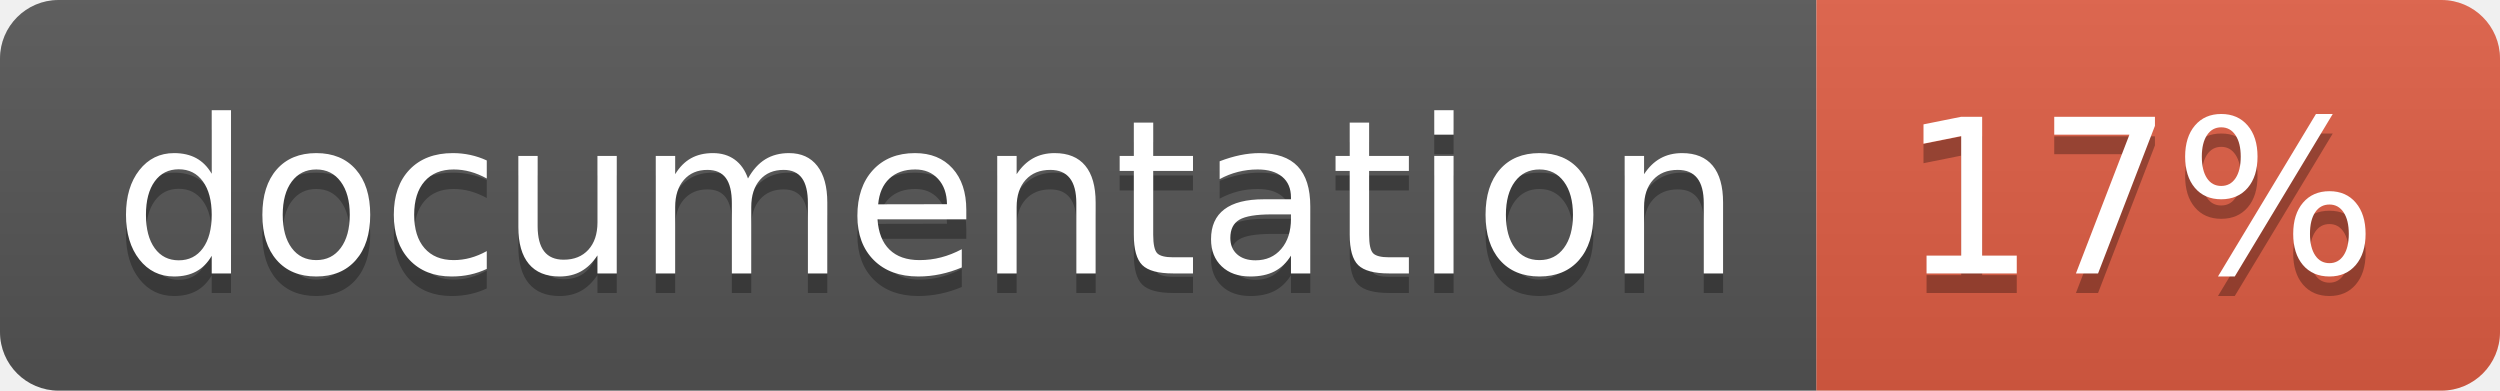
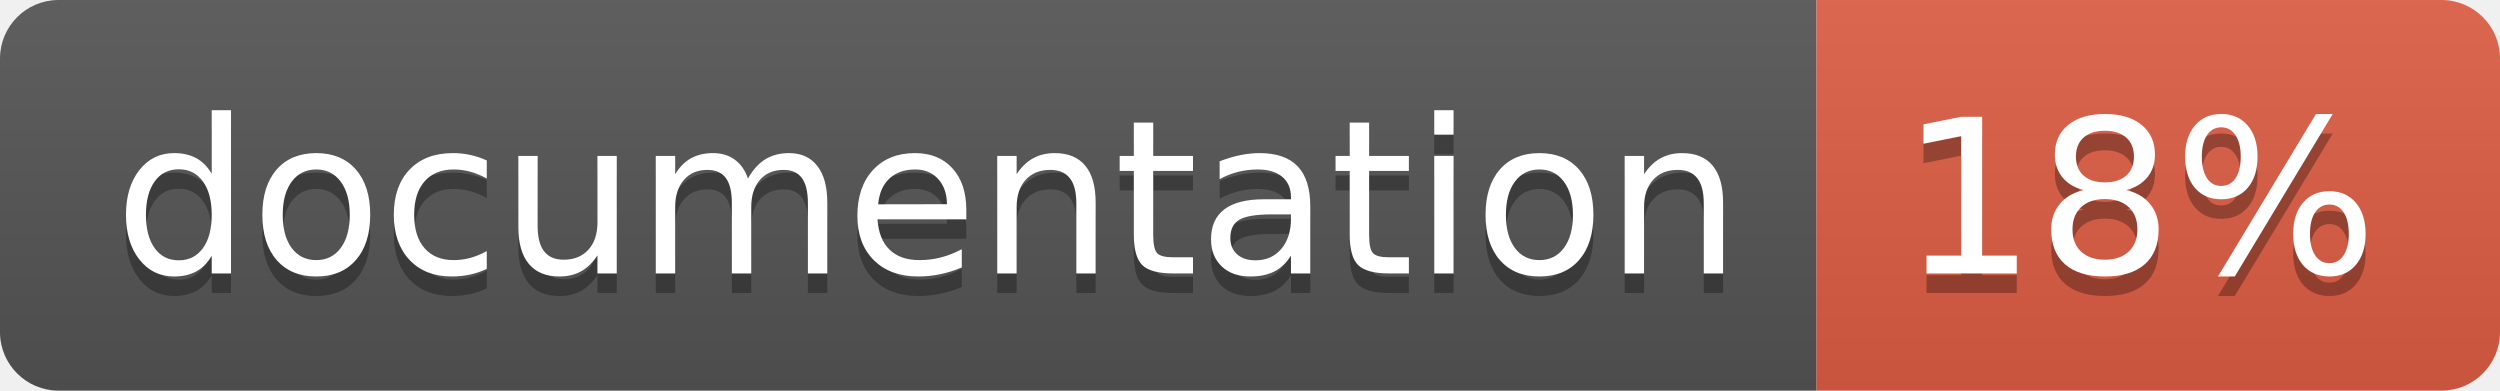
- <svg xmlns="http://www.w3.org/2000/svg" width="128" height="20" role="img" aria-label="documentation: 17%">
+ <svg xmlns="http://www.w3.org/2000/svg" width="128" height="20" role="img" aria-label="documentation: 18%">
  <linearGradient id="s" x2="0" y2="100%">
    <stop offset="0" stop-color="#bbb" stop-opacity=".1" />
    <stop offset="1" stop-opacity=".1" />
  </linearGradient>
  <clipPath id="r">
    <rect width="128" height="20" rx="3" fill="#fff" />
  </clipPath>
  <g clip-path="url(#r)">
    <rect width="93" height="20" fill="#555" />
    <rect x="93" width="35" height="20" fill="#e05d44" />
    <rect width="128" height="20" fill="url(#s)" />
  </g>
  <g fill="#fff" text-anchor="middle" font-family="Verdana,Geneva,DejaVu Sans,sans-serif" text-rendering="geometricPrecision" font-size="110">
    <text aria-hidden="true" x="475" y="150" fill="#010101" fill-opacity=".3" transform="scale(.1)" textLength="830">documentation</text>
    <text x="475" y="140" transform="scale(.1)" fill="#fff" textLength="830">documentation</text>
-     <text aria-hidden="true" x="1095" y="150" fill="#010101" fill-opacity=".3" transform="scale(.1)" textLength="250">17%</text>
-     <text x="1095" y="140" transform="scale(.1)" fill="#fff" textLength="250">17%</text>
+     <text aria-hidden="true" x="1095" y="150" fill="#010101" fill-opacity=".3" transform="scale(.1)" textLength="250">18%</text>
+     <text x="1095" y="140" transform="scale(.1)" fill="#fff" textLength="250">18%</text>
  </g>
</svg>
